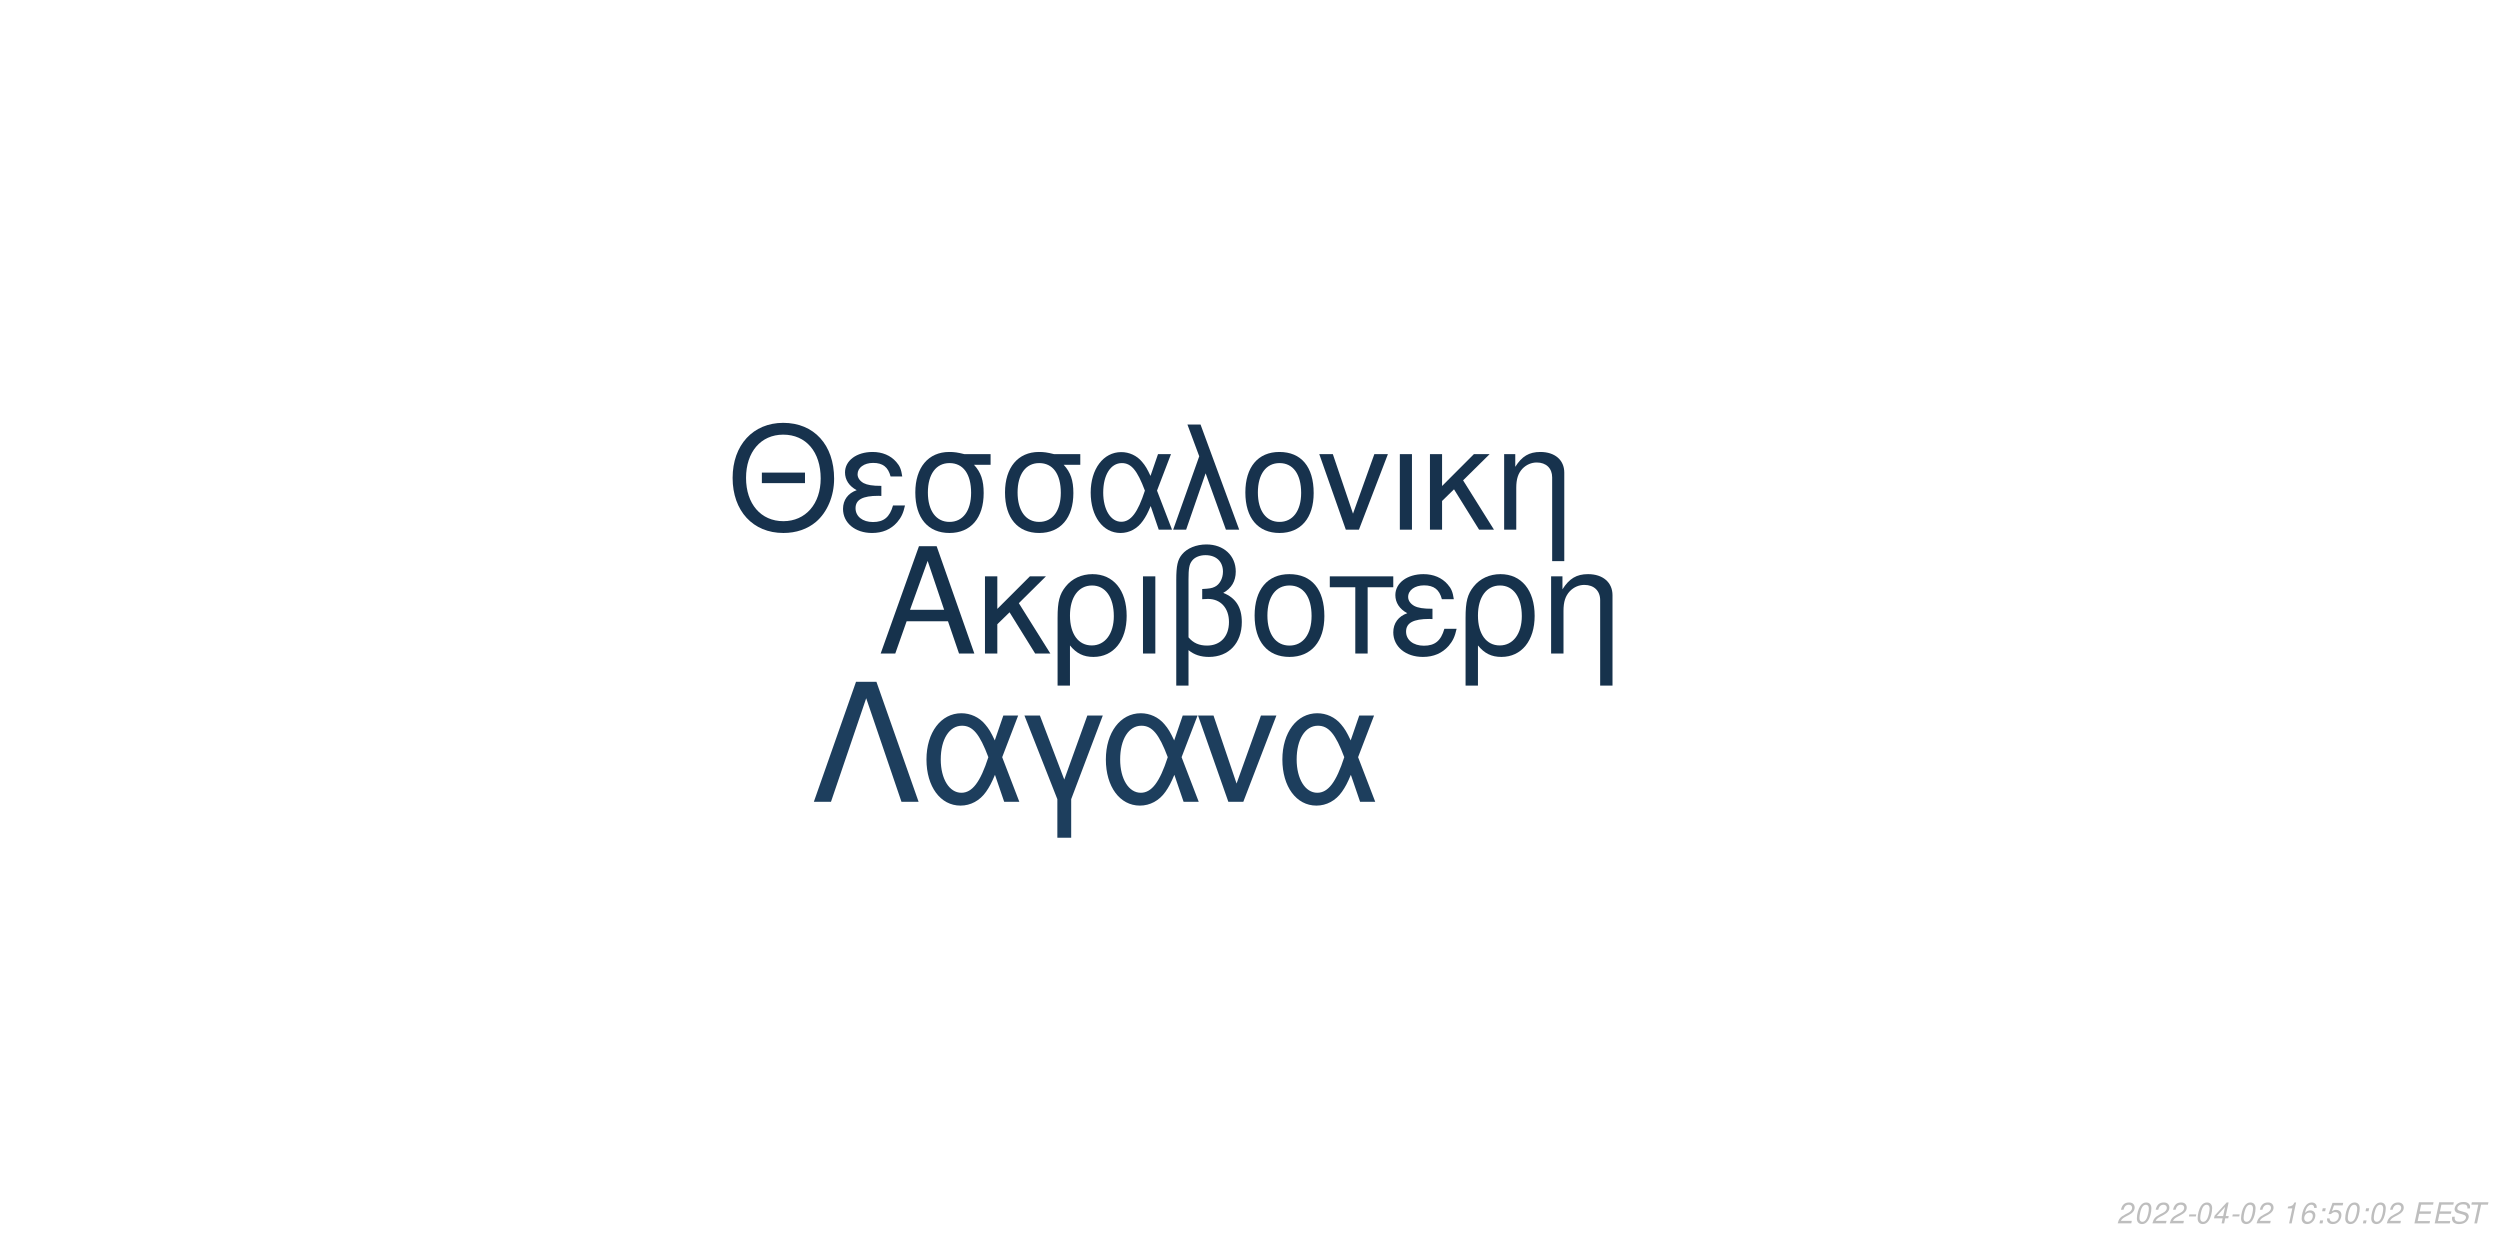
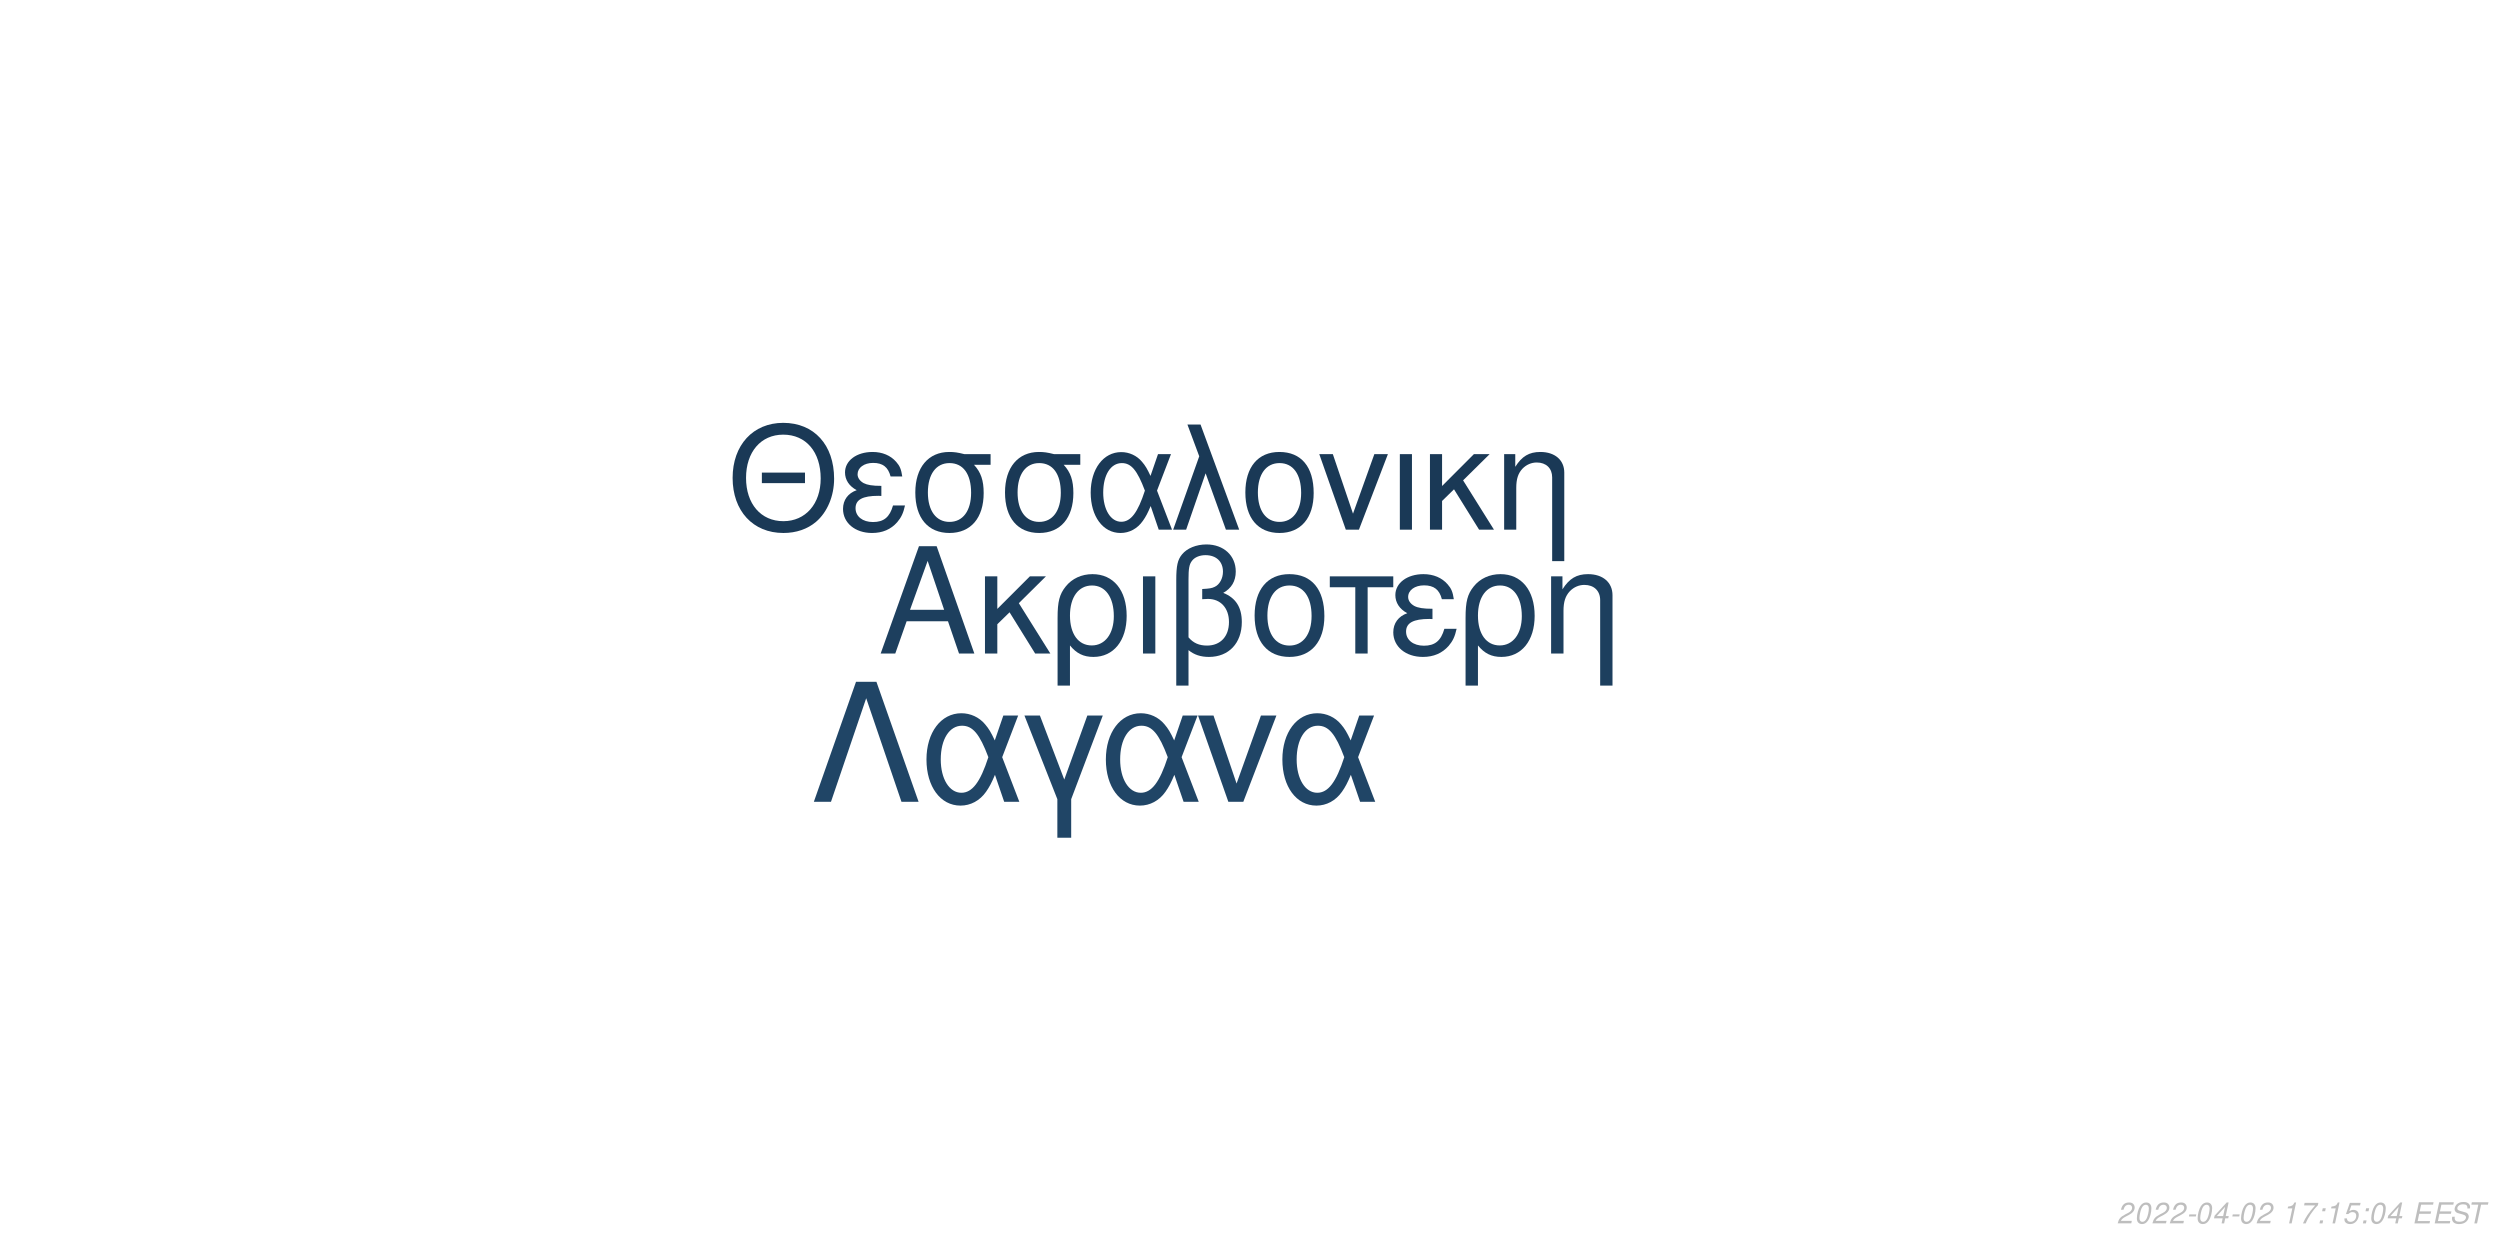
<svg xmlns="http://www.w3.org/2000/svg" xmlns:xlink="http://www.w3.org/1999/xlink" width="864pt" height="432pt" viewBox="0 0 864 432" version="1.1">
  <defs>
    <g>
      <symbol overflow="visible" id="glyph0-0">
        <path style="stroke:none;" d="" />
      </symbol>
      <symbol overflow="visible" id="glyph0-1">
        <path style="stroke:none;" d="M 24.125 -11.141 L 27.938 0 L 33.234 0 L 20.203 -37.094 L 14.094 -37.094 L 0.859 0 L 5.906 0 L 9.828 -11.141 Z M 22.797 -15.109 L 11 -15.109 L 17.094 -32.016 Z M 22.797 -15.109 " />
      </symbol>
      <symbol overflow="visible" id="glyph0-2">
        <path style="stroke:none;" d="M 7.172 -15.422 L 7.172 -26.672 L 2.906 -26.672 L 2.906 0 L 7.172 0 L 7.172 -10.125 L 11.406 -14.25 L 20.25 0 L 25.5 0 L 14.609 -17.406 L 23.969 -26.672 L 18.422 -26.672 Z M 7.172 -15.422 " />
      </symbol>
      <symbol overflow="visible" id="glyph0-3">
        <path style="stroke:none;" d="M 3 11.094 L 7.281 11.094 L 7.281 -2.797 C 9.516 -0.047 11.953 1.172 15.375 1.172 C 22.344 1.172 26.875 -4.422 26.875 -13.031 C 26.875 -21.891 22.297 -27.438 15.062 -27.438 C 11.297 -27.438 7.984 -25.906 5.797 -23.156 C 3.672 -20.516 3 -17.969 3 -12.359 Z M 14.906 -23.516 C 19.547 -23.516 22.438 -19.438 22.438 -12.922 C 22.438 -6.812 19.391 -2.797 14.812 -2.797 C 10.172 -2.797 7.281 -6.766 7.281 -13.125 C 7.281 -19.484 10.234 -23.516 14.906 -23.516 Z M 14.906 -23.516 " />
      </symbol>
      <symbol overflow="visible" id="glyph0-4">
        <path style="stroke:none;" d="M 3.516 0 L 7.781 0 L 7.781 -26.672 L 3.516 -26.672 Z M 3.516 0 " />
      </symbol>
      <symbol overflow="visible" id="glyph0-5">
        <path style="stroke:none;" d="M 4.016 11.094 L 8.25 11.094 L 8.25 -1.172 C 10.172 0.406 12.422 1.172 15.312 1.172 C 22.188 1.172 26.672 -3.609 26.672 -10.891 C 26.672 -15.984 24.578 -19.234 20.25 -20.969 C 23.109 -22.547 24.578 -25.031 24.578 -28.344 C 24.578 -33.844 20.406 -37.703 14.453 -37.703 C 10.938 -37.703 7.734 -36.391 6 -34.25 C 4.484 -32.422 4.016 -30.328 4.016 -25.391 Z M 8.25 -25.656 C 8.25 -29.359 8.5 -30.844 9.469 -32.062 C 10.375 -33.281 12.156 -34 14.094 -34 C 17.812 -34 20.156 -31.812 20.156 -28.297 C 20.156 -25.953 18.984 -23.812 17.297 -23.047 C 16.281 -22.547 15.469 -22.438 12.984 -22.297 L 12.984 -18.781 C 13.734 -18.828 14.344 -18.875 14.969 -18.875 C 19.344 -18.875 22.234 -15.719 22.234 -10.891 C 22.234 -5.906 19.281 -2.75 14.656 -2.75 C 11.953 -2.75 9.922 -3.609 8.25 -5.594 Z M 8.25 -25.656 " />
      </symbol>
      <symbol overflow="visible" id="glyph0-6">
        <path style="stroke:none;" d="M 14.094 -27.438 C 6.562 -27.438 2.094 -22.094 2.094 -13.125 C 2.094 -4.125 6.562 1.172 14.141 1.172 C 21.672 1.172 26.203 -4.172 26.203 -12.922 C 26.203 -22.188 21.828 -27.438 14.094 -27.438 Z M 14.141 -23.516 C 18.938 -23.516 21.781 -19.594 21.781 -12.984 C 21.781 -6.672 18.828 -2.75 14.141 -2.75 C 9.422 -2.75 6.516 -6.672 6.516 -13.125 C 6.516 -19.594 9.422 -23.516 14.141 -23.516 Z M 14.141 -23.516 " />
      </symbol>
      <symbol overflow="visible" id="glyph0-7">
        <path style="stroke:none;" d="M 7.891 0 L 12.156 0 L 12.156 -22.906 L 21.016 -22.906 L 21.016 -26.672 L -0.922 -26.672 L -0.922 -22.906 L 7.891 -22.906 Z M 7.891 0 " />
      </symbol>
      <symbol overflow="visible" id="glyph0-8">
        <path style="stroke:none;" d="M 14.562 -15.469 C 11.344 -15.469 9.562 -15.781 8.297 -16.438 C 6.922 -17.203 6.156 -18.328 6.156 -19.547 C 6.156 -21.891 8.453 -23.562 11.656 -23.562 C 15.062 -23.562 16.953 -22.094 17.812 -18.781 L 21.938 -18.781 C 21.578 -21.266 21.062 -22.5 19.797 -23.922 C 17.812 -26.203 14.906 -27.438 11.453 -27.438 C 5.797 -27.438 1.734 -24.375 1.734 -20.203 C 1.734 -17.609 3.156 -15.375 5.859 -13.938 C 2.797 -12.875 1.016 -10.484 1.016 -7.328 C 1.016 -2.391 5.297 1.172 11.25 1.172 C 14.969 1.172 17.906 -0.109 20.156 -2.641 C 21.578 -4.328 22.297 -5.797 22.906 -8.547 L 18.672 -8.547 C 17.5 -4.422 15.422 -2.703 11.609 -2.703 C 7.938 -2.703 5.438 -4.688 5.438 -7.578 C 5.438 -10.578 7.938 -11.953 13.484 -11.953 C 13.641 -11.953 14.094 -11.953 14.562 -11.906 Z M 14.562 -15.469 " />
      </symbol>
      <symbol overflow="visible" id="glyph0-9">
        <path style="stroke:none;" d="M 3.562 -26.672 L 3.562 0 L 7.844 0 L 7.844 -14.703 C 7.844 -17.906 8.5 -19.891 10.031 -21.531 C 11.406 -22.953 13.188 -23.719 15.062 -23.719 C 18.375 -23.719 20.516 -21.672 20.516 -18.469 L 20.516 11.094 L 24.781 11.094 L 24.781 -20.156 C 24.781 -24.578 21.469 -27.438 16.328 -27.438 C 12.359 -27.438 9.828 -25.906 7.484 -22.188 L 7.484 -26.672 Z M 3.562 -26.672 " />
      </symbol>
      <symbol overflow="visible" id="glyph1-0">
        <path style="stroke:none;" d="" />
      </symbol>
      <symbol overflow="visible" id="glyph1-1">
        <path style="stroke:none;" d="M 26.859 -19.734 L 11.953 -19.734 L 11.953 -16.094 L 26.859 -16.094 Z M 19.328 -36.922 C 8.922 -36.922 1.844 -29.25 1.844 -17.891 C 1.844 -6.484 8.875 1.141 19.391 1.141 C 23.812 1.141 27.703 -0.203 30.641 -2.688 C 34.578 -6.031 36.922 -11.656 36.922 -17.594 C 36.922 -29.297 30 -36.922 19.328 -36.922 Z M 19.328 -32.844 C 27.203 -32.844 32.281 -26.906 32.281 -17.688 C 32.281 -8.922 27.062 -2.938 19.391 -2.938 C 11.609 -2.938 6.484 -8.922 6.484 -17.891 C 6.484 -26.859 11.609 -32.844 19.328 -32.844 Z M 19.328 -32.844 " />
      </symbol>
      <symbol overflow="visible" id="glyph1-2">
        <path style="stroke:none;" d="M 14.25 -15.141 C 11.109 -15.141 9.375 -15.453 8.125 -16.094 C 6.781 -16.844 6.031 -17.938 6.031 -19.141 C 6.031 -21.422 8.266 -23.078 11.406 -23.078 C 14.75 -23.078 16.594 -21.625 17.438 -18.391 L 21.469 -18.391 C 21.125 -20.828 20.625 -22.031 19.391 -23.422 C 17.438 -25.656 14.594 -26.859 11.219 -26.859 C 5.688 -26.859 1.688 -23.875 1.688 -19.781 C 1.688 -17.234 3.094 -15.047 5.734 -13.656 C 2.734 -12.609 1 -10.266 1 -7.172 C 1 -2.344 5.188 1.141 11.016 1.141 C 14.656 1.141 17.547 -0.094 19.734 -2.594 C 21.125 -4.234 21.828 -5.688 22.422 -8.375 L 18.281 -8.375 C 17.141 -4.328 15.094 -2.641 11.359 -2.641 C 7.766 -2.641 5.328 -4.578 5.328 -7.422 C 5.328 -10.359 7.766 -11.703 13.203 -11.703 C 13.359 -11.703 13.797 -11.703 14.25 -11.656 Z M 14.25 -15.141 " />
      </symbol>
      <symbol overflow="visible" id="glyph1-3">
        <path style="stroke:none;" d="M 29 -26.109 L 19.938 -26.109 C 17.594 -26.703 16.438 -26.859 14.703 -26.859 C 7.469 -26.859 2.984 -21.469 2.984 -12.859 C 2.984 -4.031 7.375 1.141 14.797 1.141 C 22.172 1.141 26.609 -4.078 26.609 -12.656 C 26.609 -17.047 25.656 -19.828 23.266 -22.422 L 29 -22.422 Z M 14.797 -23.016 C 19.531 -23.016 22.266 -19.234 22.266 -12.75 C 22.266 -6.531 19.438 -2.688 14.797 -2.688 C 10.172 -2.688 7.328 -6.531 7.328 -12.859 C 7.328 -19.188 10.172 -23.016 14.797 -23.016 Z M 14.797 -23.016 " />
      </symbol>
      <symbol overflow="visible" id="glyph1-4">
        <path style="stroke:none;" d="M 29.344 -26.109 L 24.859 -26.109 L 22.266 -18.578 C 21.125 -21.031 20.484 -22.125 19.328 -23.469 C 17.547 -25.609 14.906 -26.812 12.156 -26.812 C 5.984 -26.812 1.594 -20.984 1.594 -12.812 C 1.594 -4.578 5.828 1.141 11.906 1.141 C 14.953 1.141 17.734 -0.344 19.625 -3.047 C 20.672 -4.531 21.281 -5.688 22.328 -8.172 L 25.109 0 L 29.703 0 L 24.516 -13.5 Z M 20.328 -13.5 C 17.891 -5.922 15.453 -2.734 12.156 -2.734 C 8.516 -2.734 5.922 -6.922 5.922 -12.812 C 5.922 -18.938 8.516 -23.016 12.359 -23.016 C 15.594 -23.016 17.688 -20.531 20.328 -13.5 Z M 20.328 -13.5 " />
      </symbol>
      <symbol overflow="visible" id="glyph1-5">
        <path style="stroke:none;" d="M 1.094 0 L 5.578 0 L 12.312 -19.484 L 19.328 0 L 23.922 0 L 10.562 -36.328 L 6.031 -36.328 L 10.109 -25.359 Z M 1.094 0 " />
      </symbol>
      <symbol overflow="visible" id="glyph1-6">
        <path style="stroke:none;" d="M 13.797 -26.859 C 6.422 -26.859 2.047 -21.625 2.047 -12.859 C 2.047 -4.031 6.422 1.141 13.859 1.141 C 21.234 1.141 25.656 -4.078 25.656 -12.656 C 25.656 -21.719 21.375 -26.859 13.797 -26.859 Z M 13.859 -23.016 C 18.531 -23.016 21.328 -19.188 21.328 -12.703 C 21.328 -6.531 18.438 -2.688 13.859 -2.688 C 9.219 -2.688 6.375 -6.531 6.375 -12.859 C 6.375 -19.188 9.219 -23.016 13.859 -23.016 Z M 13.859 -23.016 " />
      </symbol>
      <symbol overflow="visible" id="glyph1-7">
        <path style="stroke:none;" d="M 14.297 0 L 24.312 -26.109 L 19.625 -26.109 L 12.25 -5.531 L 5.281 -26.109 L 0.594 -26.109 L 9.766 0 Z M 14.297 0 " />
      </symbol>
      <symbol overflow="visible" id="glyph1-8">
        <path style="stroke:none;" d="M 3.438 0 L 7.625 0 L 7.625 -26.109 L 3.438 -26.109 Z M 3.438 0 " />
      </symbol>
      <symbol overflow="visible" id="glyph1-9">
        <path style="stroke:none;" d="M 7.031 -15.094 L 7.031 -26.109 L 2.844 -26.109 L 2.844 0 L 7.031 0 L 7.031 -9.922 L 11.156 -13.953 L 19.828 0 L 24.969 0 L 14.297 -17.047 L 23.469 -26.109 L 18.031 -26.109 Z M 7.031 -15.094 " />
      </symbol>
      <symbol overflow="visible" id="glyph1-10">
        <path style="stroke:none;" d="M 3.484 -26.109 L 3.484 0 L 7.672 0 L 7.672 -14.406 C 7.672 -17.547 8.328 -19.484 9.812 -21.078 C 11.156 -22.469 12.906 -23.219 14.75 -23.219 C 17.984 -23.219 20.078 -21.234 20.078 -18.094 L 20.078 10.859 L 24.266 10.859 L 24.266 -19.734 C 24.266 -24.062 21.031 -26.859 16 -26.859 C 12.109 -26.859 9.609 -25.359 7.328 -21.719 L 7.328 -26.109 Z M 3.484 -26.109 " />
      </symbol>
      <symbol overflow="visible" id="glyph2-0">
        <path style="stroke:none;" d="" />
      </symbol>
      <symbol overflow="visible" id="glyph2-1">
        <path style="stroke:none;" d="M 22.531 -41.484 L 15.484 -41.484 L 0.906 0 L 6.828 0 L 19 -35.797 L 31.188 0 L 37.109 0 Z M 22.531 -41.484 " />
      </symbol>
      <symbol overflow="visible" id="glyph2-2">
        <path style="stroke:none;" d="M 33.516 -29.812 L 28.391 -29.812 L 25.438 -21.219 C 24.125 -24.016 23.391 -25.266 22.078 -26.797 C 20.031 -29.25 17.016 -30.609 13.891 -30.609 C 6.828 -30.609 1.828 -23.953 1.828 -14.625 C 1.828 -5.234 6.656 1.312 13.594 1.312 C 17.078 1.312 20.266 -0.391 22.422 -3.469 C 23.609 -5.172 24.297 -6.484 25.5 -9.328 L 28.688 0 L 33.922 0 L 28 -15.422 Z M 23.219 -15.422 C 20.422 -6.766 17.641 -3.125 13.891 -3.125 C 9.734 -3.125 6.766 -7.906 6.766 -14.625 C 6.766 -21.625 9.734 -26.297 14.109 -26.297 C 17.812 -26.297 20.203 -23.453 23.219 -15.422 Z M 23.219 -15.422 " />
      </symbol>
      <symbol overflow="visible" id="glyph2-3">
        <path style="stroke:none;" d="M 12.062 12.406 L 16.844 12.406 L 16.844 -0.906 L 27.766 -29.812 L 22.422 -29.812 L 14.453 -7.688 L 6.031 -29.812 L 0.688 -29.812 L 12.062 -0.906 Z M 12.062 12.406 " />
      </symbol>
      <symbol overflow="visible" id="glyph2-4">
        <path style="stroke:none;" d="M 16.328 0 L 27.766 -29.812 L 22.422 -29.812 L 14 -6.312 L 6.031 -29.812 L 0.688 -29.812 L 11.156 0 Z M 16.328 0 " />
      </symbol>
      <symbol overflow="visible" id="glyph3-0">
        <path style="stroke:none;" d="" />
      </symbol>
      <symbol overflow="visible" id="glyph3-1">
        <path style="stroke:none;" d="M 5.234 -0.875 L 1.469 -0.875 C 1.641 -1.375 2.203 -1.891 3.109 -2.344 L 4.234 -2.938 C 5.562 -3.625 6.219 -4.469 6.219 -5.484 C 6.219 -5.938 6.062 -6.359 5.797 -6.656 C 5.469 -7.047 4.984 -7.234 4.312 -7.234 C 2.766 -7.234 1.891 -6.453 1.484 -4.734 L 2.375 -4.734 C 2.484 -5.188 2.609 -5.484 2.797 -5.75 C 3.094 -6.203 3.609 -6.453 4.188 -6.453 C 4.891 -6.453 5.344 -6.031 5.344 -5.375 C 5.344 -4.703 4.859 -4.094 4.016 -3.656 L 2.984 -3.125 C 1.234 -2.188 0.797 -1.656 0.344 -0.016 L 5.047 -0.016 Z M 5.234 -0.875 " />
      </symbol>
      <symbol overflow="visible" id="glyph3-2">
        <path style="stroke:none;" d="M 4.203 -7.234 C 3.375 -7.234 2.688 -6.812 2.125 -5.984 C 1.484 -5.047 0.984 -3.188 0.984 -1.734 C 0.984 -1.109 1.172 -0.562 1.484 -0.266 C 1.797 0.047 2.281 0.234 2.766 0.234 C 3.625 0.234 4.281 -0.156 4.859 -1.016 C 5.516 -1.953 6 -3.797 6 -5.266 C 6 -6.5 5.328 -7.234 4.203 -7.234 Z M 4.094 -6.453 C 4.734 -6.453 5.125 -5.984 5.125 -5.156 C 5.125 -4.203 4.781 -2.625 4.406 -1.812 C 3.984 -0.938 3.516 -0.547 2.875 -0.547 C 2.25 -0.547 1.875 -1.031 1.875 -1.828 C 1.875 -2.797 2.203 -4.344 2.594 -5.203 C 2.984 -6.047 3.453 -6.453 4.094 -6.453 Z M 4.094 -6.453 " />
      </symbol>
      <symbol overflow="visible" id="glyph3-3">
        <path style="stroke:none;" d="M 3.516 -3.125 L 1.125 -3.125 L 0.969 -2.406 L 3.359 -2.406 Z M 3.516 -3.125 " />
      </symbol>
      <symbol overflow="visible" id="glyph3-4">
        <path style="stroke:none;" d="M 3.625 -1.75 L 3.266 0 L 4.141 0 L 4.516 -1.75 L 5.562 -1.75 L 5.734 -2.531 L 4.688 -2.531 L 5.688 -7.234 L 5.016 -7.234 L 0.844 -2.672 L 0.641 -1.75 Z M 3.797 -2.531 L 1.594 -2.531 L 4.469 -5.703 Z M 3.797 -2.531 " />
      </symbol>
      <symbol overflow="visible" id="glyph3-5">
        <path style="stroke:none;" d="" />
      </symbol>
      <symbol overflow="visible" id="glyph3-6">
        <path style="stroke:none;" d="M 3.703 -5.188 L 2.594 0 L 3.469 0 L 5.016 -7.234 L 4.438 -7.234 C 3.906 -6.156 3.688 -6.016 2.234 -5.812 L 2.109 -5.188 Z M 3.703 -5.188 " />
      </symbol>
      <symbol overflow="visible" id="glyph3-7">
-         <path style="stroke:none;" d="M 6.125 -5.344 L 6.141 -5.625 C 6.141 -6.609 5.453 -7.234 4.391 -7.234 C 3.438 -7.234 2.641 -6.719 2.016 -5.703 C 1.422 -4.781 0.938 -2.953 0.938 -1.688 C 0.938 -0.516 1.688 0.234 2.859 0.234 C 3.703 0.234 4.438 -0.156 5 -0.875 C 5.406 -1.422 5.672 -2.156 5.672 -2.766 C 5.672 -3.812 4.969 -4.5 3.906 -4.5 C 3.234 -4.5 2.672 -4.234 2.094 -3.625 C 2.406 -5.375 3.234 -6.453 4.25 -6.453 C 4.703 -6.453 5.062 -6.234 5.172 -5.844 C 5.203 -5.719 5.234 -5.578 5.25 -5.344 Z M 3.656 -3.734 C 4.344 -3.734 4.797 -3.281 4.797 -2.625 C 4.797 -1.469 3.984 -0.547 2.984 -0.547 C 2.297 -0.547 1.812 -1.047 1.812 -1.766 C 1.812 -2.859 2.625 -3.734 3.656 -3.734 Z M 3.656 -3.734 " />
+         <path style="stroke:none;" d="M 6.703 -7.094 L 1.953 -7.094 L 1.766 -6.219 L 5.594 -6.219 C 3.344 -3.688 2.266 -2.109 1.375 0 L 2.344 0 C 3.031 -1.906 4.828 -4.594 6.547 -6.281 Z M 6.703 -7.094 " />
      </symbol>
      <symbol overflow="visible" id="glyph3-8">
        <path style="stroke:none;" d="M 2.359 -1.031 L 1.312 -1.031 L 1.094 0 L 2.141 0 Z M 3.266 -5.234 L 2.219 -5.234 L 2 -4.203 L 3.047 -4.203 Z M 3.266 -5.234 " />
      </symbol>
      <symbol overflow="visible" id="glyph3-9">
        <path style="stroke:none;" d="M 6.297 -7.094 L 2.594 -7.094 L 1.234 -3.234 L 2.047 -3.234 C 2.656 -3.766 2.938 -3.906 3.531 -3.906 C 4.328 -3.906 4.797 -3.453 4.797 -2.688 C 4.797 -1.438 3.969 -0.547 2.828 -0.547 C 2.031 -0.547 1.609 -0.938 1.578 -1.734 L 0.703 -1.734 L 0.703 -1.516 C 0.703 -0.938 0.844 -0.547 1.188 -0.266 C 1.562 0.062 2.078 0.234 2.703 0.234 C 3.656 0.234 4.391 -0.156 4.984 -0.922 C 5.422 -1.5 5.672 -2.234 5.672 -2.953 C 5.672 -4 4.938 -4.672 3.812 -4.672 C 3.328 -4.672 2.906 -4.547 2.406 -4.234 L 3.109 -6.219 L 6.109 -6.219 Z M 6.297 -7.094 " />
      </symbol>
      <symbol overflow="visible" id="glyph3-10">
        <path style="stroke:none;" d="M 2.547 -3.312 L 6.5 -3.312 L 6.688 -4.141 L 2.719 -4.141 L 3.219 -6.469 L 7.344 -6.469 L 7.516 -7.297 L 2.453 -7.297 L 0.906 0 L 6.125 0 L 6.297 -0.812 L 2.016 -0.812 Z M 2.547 -3.312 " />
      </symbol>
      <symbol overflow="visible" id="glyph3-11">
        <path style="stroke:none;" d="M 7.062 -5.156 C 7.125 -5.438 7.141 -5.562 7.141 -5.703 C 7.141 -6.156 6.938 -6.594 6.594 -6.891 C 6.188 -7.25 5.656 -7.406 4.875 -7.406 C 3.844 -7.406 3.047 -7.125 2.5 -6.562 C 2.094 -6.141 1.781 -5.438 1.781 -4.922 C 1.781 -4.297 2.219 -3.766 2.891 -3.562 L 4.594 -3.094 C 5.406 -2.859 5.734 -2.578 5.734 -2.094 C 5.734 -1.781 5.547 -1.406 5.266 -1.141 C 4.844 -0.766 4.266 -0.578 3.453 -0.578 C 2.328 -0.578 1.812 -0.984 1.812 -1.906 C 1.812 -2.047 1.812 -2.125 1.844 -2.312 L 0.984 -2.312 C 0.906 -2.062 0.891 -1.906 0.891 -1.688 C 0.891 -0.484 1.797 0.234 3.297 0.234 C 4.359 0.234 5.234 -0.062 5.812 -0.609 C 6.344 -1.078 6.688 -1.797 6.688 -2.375 C 6.688 -2.641 6.609 -2.906 6.453 -3.156 C 6.234 -3.5 5.938 -3.703 5.469 -3.828 L 3.75 -4.312 C 2.984 -4.547 2.734 -4.734 2.734 -5.188 C 2.734 -5.547 2.875 -5.844 3.188 -6.109 C 3.547 -6.438 4.031 -6.594 4.703 -6.594 C 5.266 -6.594 5.688 -6.484 5.906 -6.297 C 6.094 -6.125 6.219 -5.797 6.219 -5.516 C 6.219 -5.422 6.203 -5.344 6.188 -5.156 Z M 7.062 -5.156 " />
      </symbol>
      <symbol overflow="visible" id="glyph3-12">
        <path style="stroke:none;" d="M 4.938 -6.469 L 7.312 -6.469 L 7.484 -7.297 L 1.75 -7.297 L 1.578 -6.469 L 3.984 -6.469 L 2.609 0 L 3.547 0 Z M 4.938 -6.469 " />
      </symbol>
    </g>
  </defs>
  <g id="surface1">
    <rect x="0" y="0" width="864" height="432" style="fill:rgb(100%,100%,100%);fill-opacity:1;stroke:none;" />
-     <g style="fill:rgb(8.627%,19.608%,29.804%);fill-opacity:1;">
+     <g style="fill:rgb(11.373%,24.706%,36.863%);fill-opacity:1;">
      <use xlink:href="#glyph0-1" x="303.5" y="225.861" />
      <use xlink:href="#glyph0-2" x="337.5" y="225.861" />
      <use xlink:href="#glyph0-3" x="362.5" y="225.861" />
      <use xlink:href="#glyph0-4" x="391.5" y="225.861" />
      <use xlink:href="#glyph0-5" x="402.5" y="225.861" />
      <use xlink:href="#glyph0-6" x="431.5" y="225.861" />
      <use xlink:href="#glyph0-7" x="460.5" y="225.861" />
      <use xlink:href="#glyph0-8" x="480.5" y="225.861" />
      <use xlink:href="#glyph0-3" x="503.5" y="225.861" />
      <use xlink:href="#glyph0-9" x="532.5" y="225.861" />
    </g>
-     <g style="fill:rgb(9.02%,19.608%,30.196%);fill-opacity:1;">
+     <g style="fill:rgb(10.196%,22.353%,33.725%);fill-opacity:1;">
      <use xlink:href="#glyph1-1" x="251.348" y="183.058" />
      <use xlink:href="#glyph1-2" x="290.348" y="183.058" />
      <use xlink:href="#glyph1-3" x="313.348" y="183.058" />
      <use xlink:href="#glyph1-3" x="344.348" y="183.058" />
      <use xlink:href="#glyph1-4" x="375.348" y="183.058" />
      <use xlink:href="#glyph1-5" x="404.348" y="183.058" />
      <use xlink:href="#glyph1-6" x="428.348" y="183.058" />
      <use xlink:href="#glyph1-7" x="455.348" y="183.058" />
      <use xlink:href="#glyph1-8" x="480.348" y="183.058" />
      <use xlink:href="#glyph1-9" x="491.348" y="183.058" />
      <use xlink:href="#glyph1-10" x="516.348" y="183.058" />
    </g>
-     <g style="fill:rgb(11.373%,24.314%,36.471%);fill-opacity:1;">
+     <g style="fill:rgb(12.549%,27.059%,40%);fill-opacity:1;">
      <use xlink:href="#glyph2-1" x="280.359" y="277.105" />
      <use xlink:href="#glyph2-2" x="318.359" y="277.105" />
      <use xlink:href="#glyph2-3" x="353.359" y="277.105" />
      <use xlink:href="#glyph2-2" x="380.359" y="277.105" />
      <use xlink:href="#glyph2-4" x="413.359" y="277.105" />
      <use xlink:href="#glyph2-2" x="441.359" y="277.105" />
    </g>
    <g style="fill:rgb(74.51%,74.51%,74.51%);fill-opacity:1;">
      <use xlink:href="#glyph3-1" x="731.52" y="422.81" />
      <use xlink:href="#glyph3-2" x="737.52" y="422.81" />
      <use xlink:href="#glyph3-1" x="743.52" y="422.81" />
      <use xlink:href="#glyph3-1" x="749.52" y="422.81" />
      <use xlink:href="#glyph3-3" x="755.52" y="422.81" />
      <use xlink:href="#glyph3-2" x="758.52" y="422.81" />
      <use xlink:href="#glyph3-4" x="764.52" y="422.81" />
      <use xlink:href="#glyph3-3" x="770.52" y="422.81" />
      <use xlink:href="#glyph3-2" x="773.52" y="422.81" />
      <use xlink:href="#glyph3-1" x="779.52" y="422.81" />
      <use xlink:href="#glyph3-5" x="785.52" y="422.81" />
      <use xlink:href="#glyph3-6" x="788.52" y="422.81" />
      <use xlink:href="#glyph3-7" x="794.52" y="422.81" />
      <use xlink:href="#glyph3-8" x="800.52" y="422.81" />
-       <use xlink:href="#glyph3-9" x="803.52" y="422.81" />
-       <use xlink:href="#glyph3-2" x="809.52" y="422.81" />
+       <use xlink:href="#glyph3-6" x="803.52" y="422.81" />
+       <use xlink:href="#glyph3-9" x="809.52" y="422.81" />
      <use xlink:href="#glyph3-8" x="815.52" y="422.81" />
      <use xlink:href="#glyph3-2" x="818.52" y="422.81" />
-       <use xlink:href="#glyph3-1" x="824.52" y="422.81" />
+       <use xlink:href="#glyph3-4" x="824.52" y="422.81" />
      <use xlink:href="#glyph3-5" x="830.52" y="422.81" />
      <use xlink:href="#glyph3-10" x="833.52" y="422.81" />
      <use xlink:href="#glyph3-10" x="840.52" y="422.81" />
      <use xlink:href="#glyph3-11" x="846.52" y="422.81" />
      <use xlink:href="#glyph3-12" x="852.52" y="422.81" />
    </g>
  </g>
</svg>
